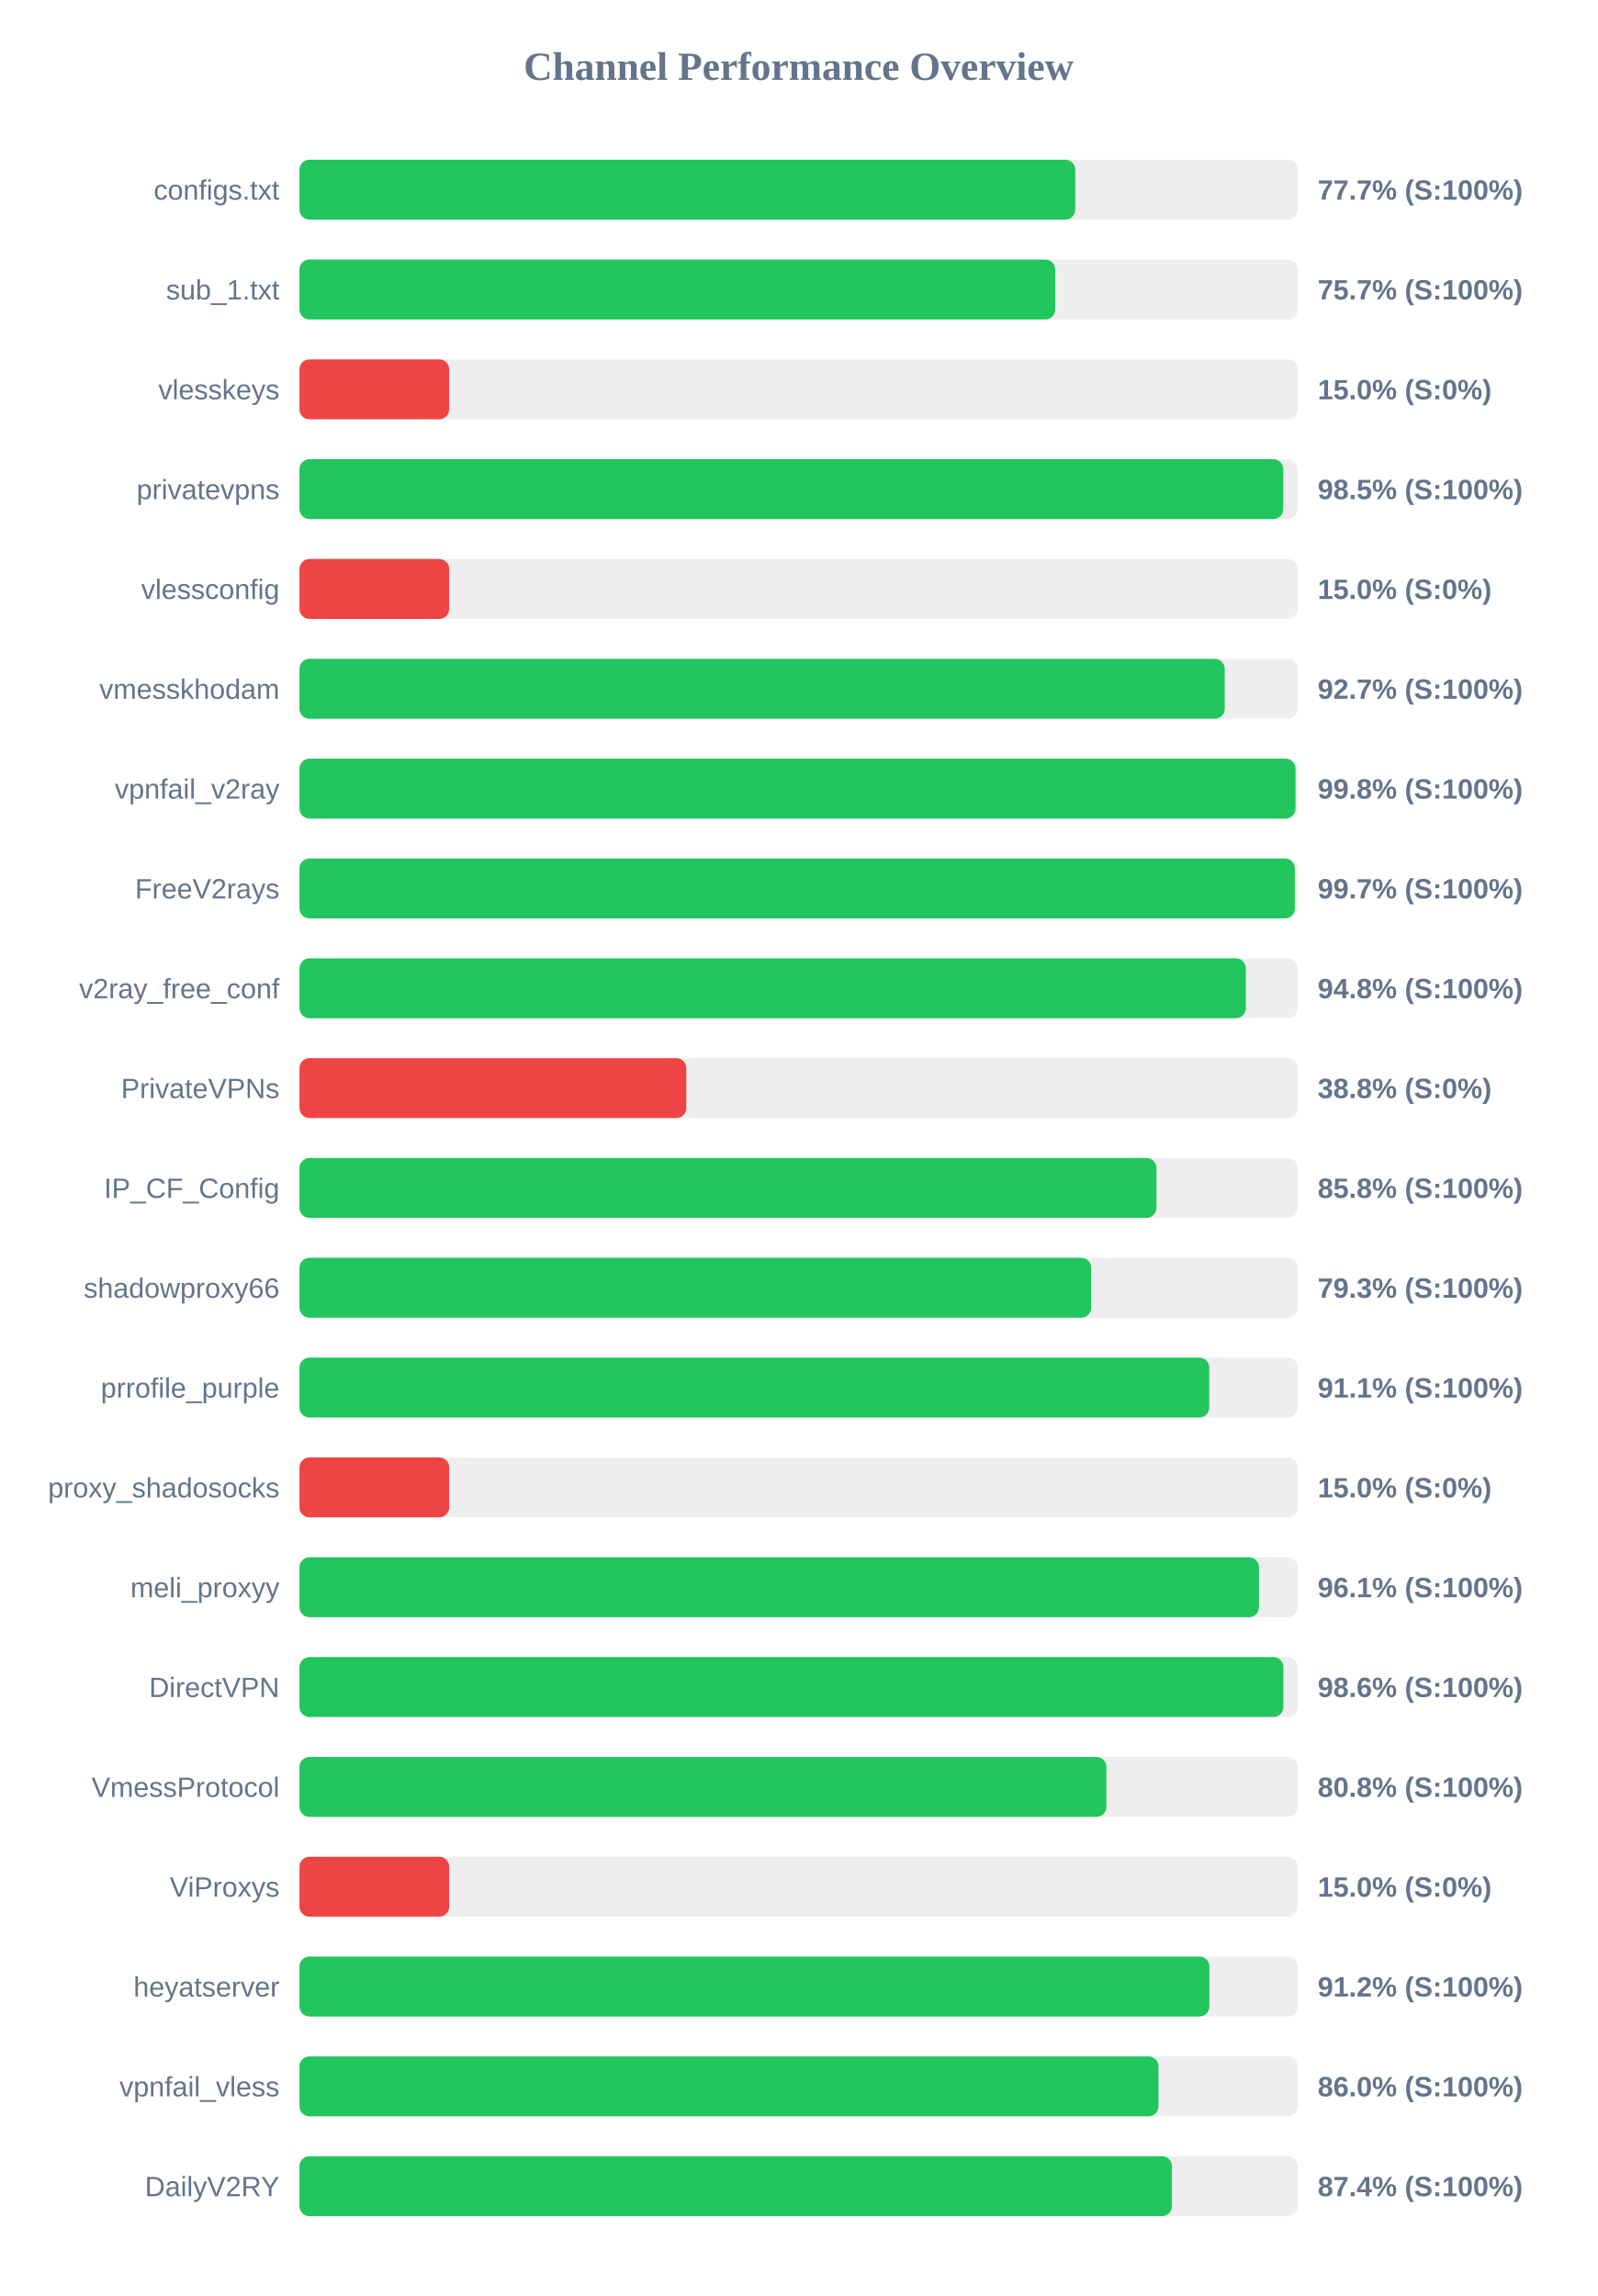
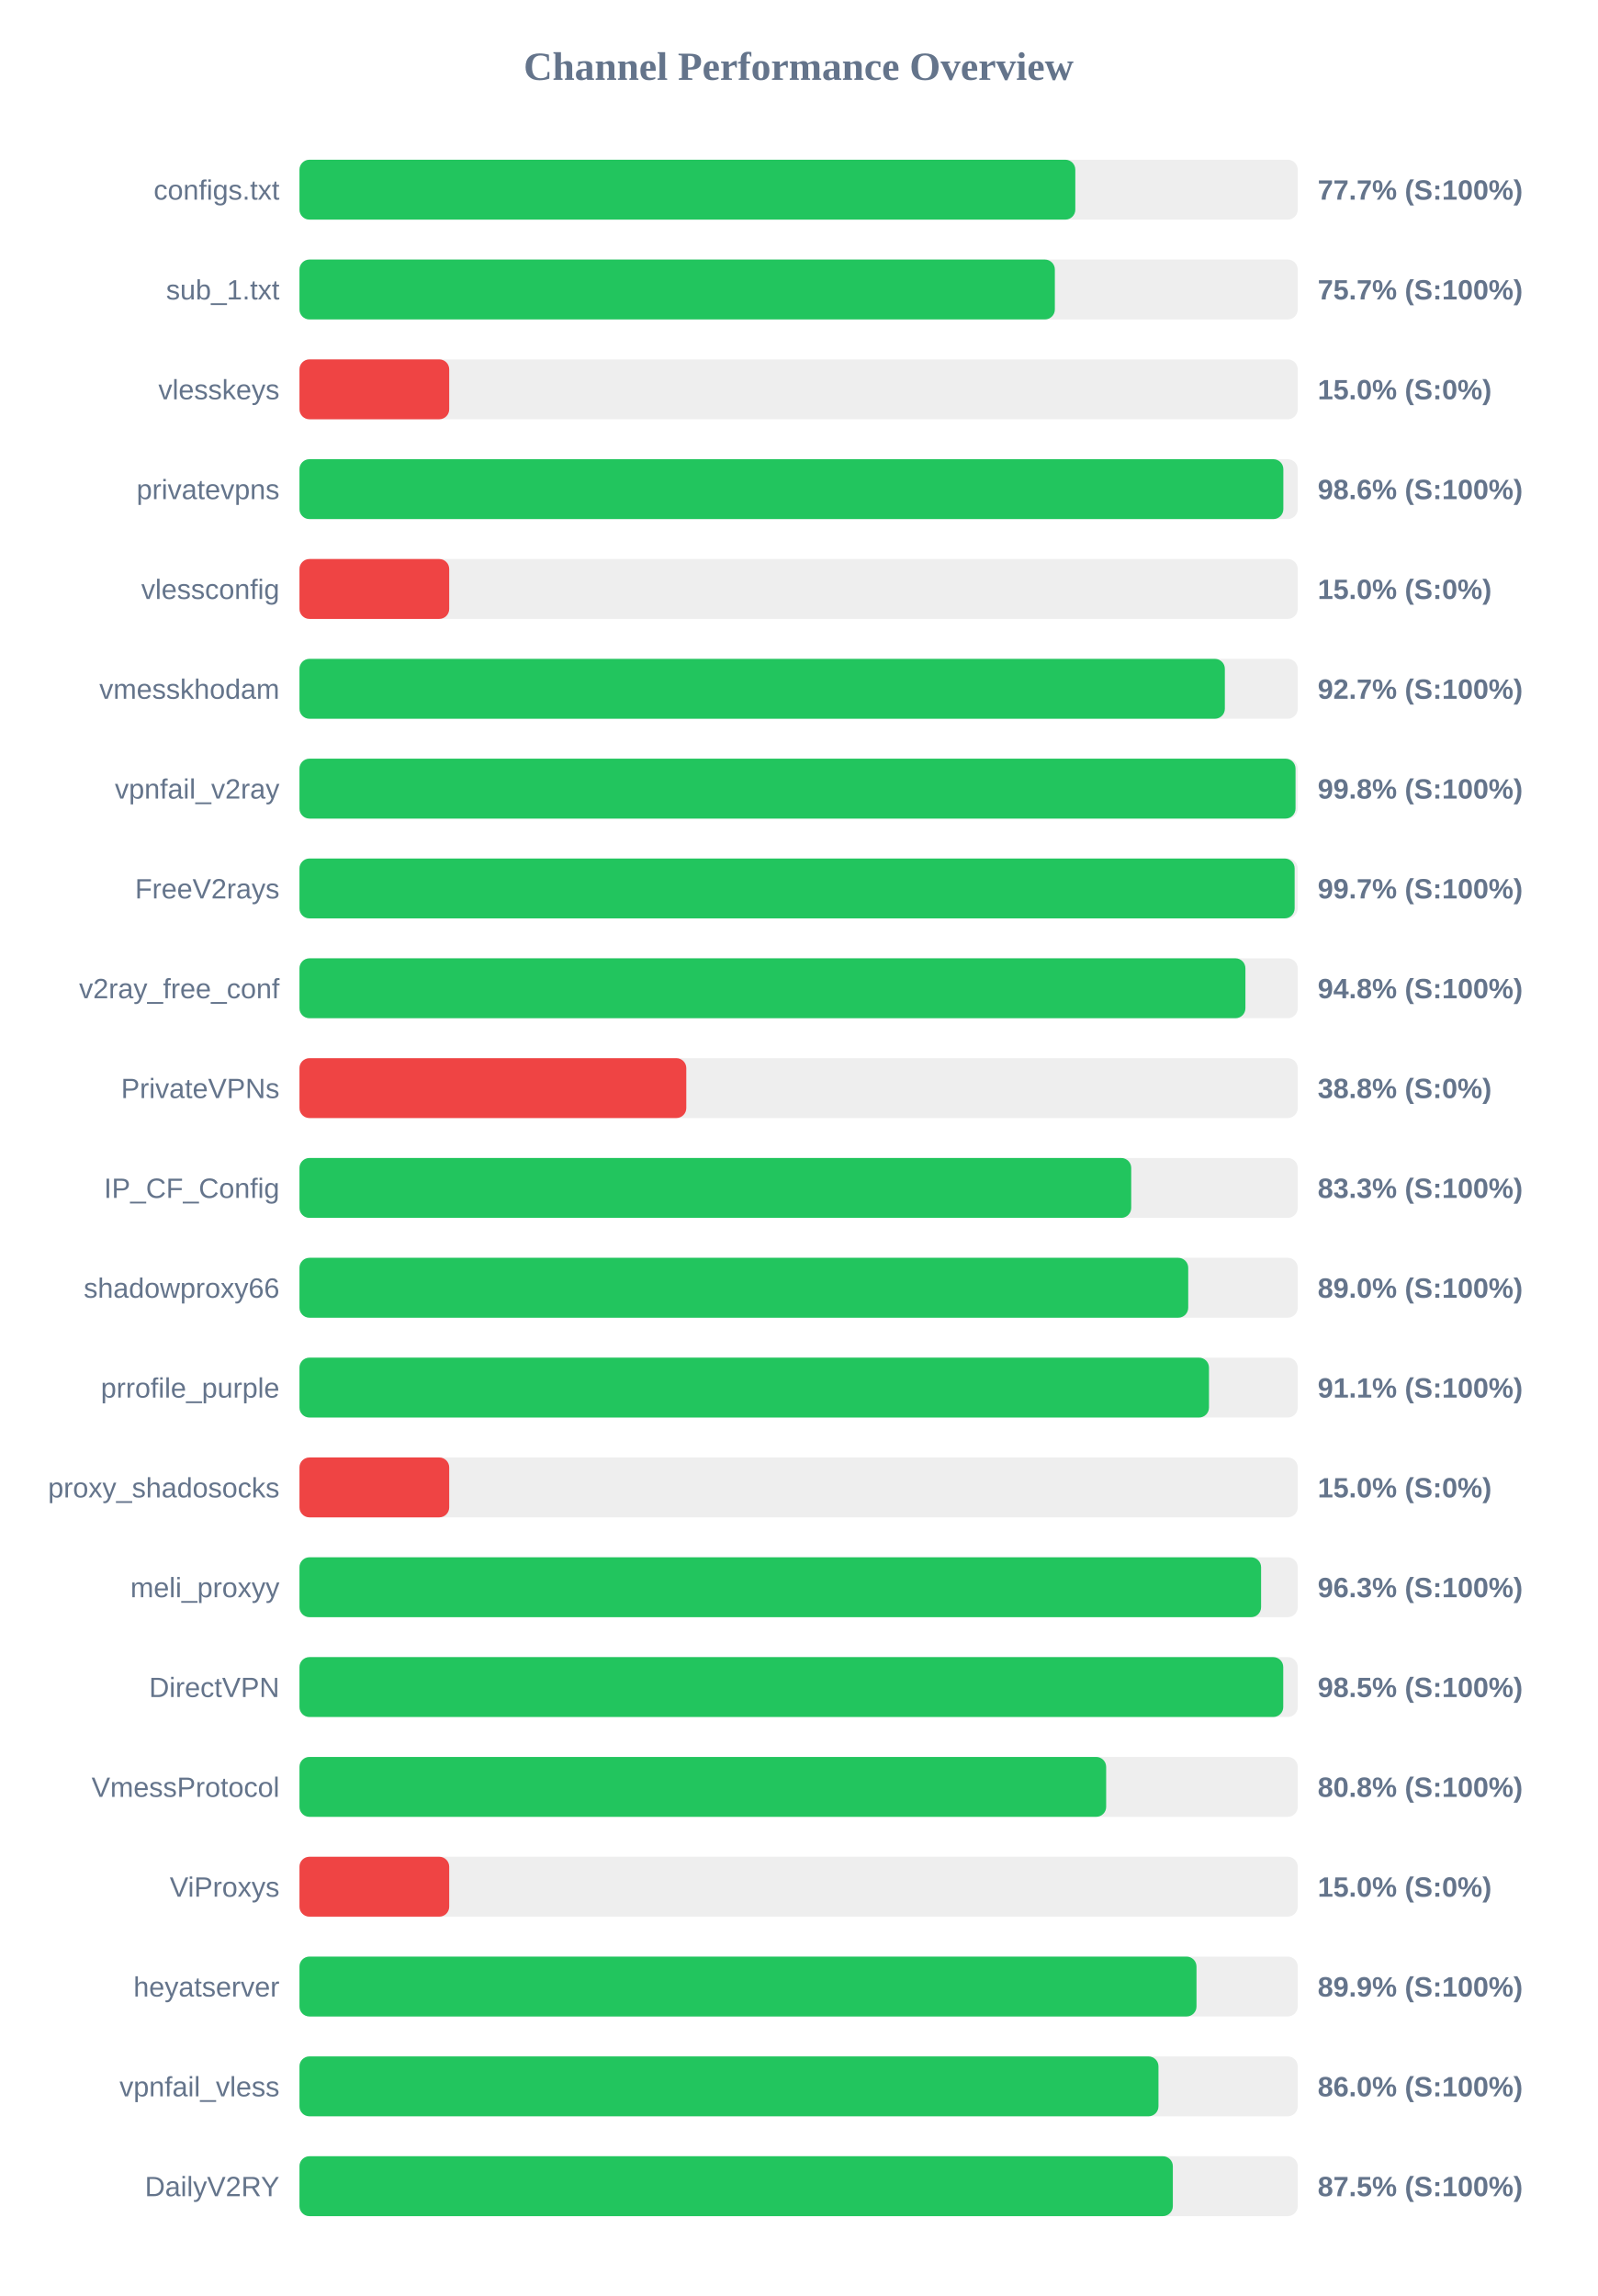
<svg xmlns="http://www.w3.org/2000/svg" width="800" height="1150" version="1.1">
  <style>
        .row { font: 14px Arial; fill: #64748b; }
        .score { font: bold 14px Arial; fill: #64748b; }
    </style>
  <text x="400" y="40" text-anchor="middle" font-size="20px" font-weight="bold" fill="#64748b">Channel Performance Overview</text>
  <rect x="150" y="80" width="500" height="30" fill="#eee" rx="5" />
-   <rect x="150" y="80" width="388.55" height="30" fill="#22c55e" rx="5" />
+   <rect x="150" y="80" width="388.6" height="30" fill="#22c55e" rx="5" />
  <text x="140" y="100" text-anchor="end" class="row">configs.txt</text>
  <text x="660" y="100" text-anchor="start" class="score">77.7% (S:100%)</text>
  <rect x="150" y="130" width="500" height="30" fill="#eee" rx="5" />
-   <rect x="150" y="130" width="378.55" height="30" fill="#22c55e" rx="5" />
+   <rect x="150" y="130" width="378.35" height="30" fill="#22c55e" rx="5" />
  <text x="140" y="150" text-anchor="end" class="row">sub_1.txt</text>
  <text x="660" y="150" text-anchor="start" class="score">75.7% (S:100%)</text>
  <rect x="150" y="180" width="500" height="30" fill="#eee" rx="5" />
  <rect x="150" y="180" width="75.0" height="30" fill="#ef4444" rx="5" />
  <text x="140" y="200" text-anchor="end" class="row">vlesskeys</text>
  <text x="660" y="200" text-anchor="start" class="score">15.0% (S:0%)</text>
  <rect x="150" y="230" width="500" height="30" fill="#eee" rx="5" />
-   <rect x="150" y="230" width="492.75" height="30" fill="#22c55e" rx="5" />
+   <rect x="150" y="230" width="492.8" height="30" fill="#22c55e" rx="5" />
  <text x="140" y="250" text-anchor="end" class="row">privatevpns</text>
-   <text x="660" y="250" text-anchor="start" class="score">98.5% (S:100%)</text>
+   <text x="660" y="250" text-anchor="start" class="score">98.6% (S:100%)</text>
  <rect x="150" y="280" width="500" height="30" fill="#eee" rx="5" />
  <rect x="150" y="280" width="75.0" height="30" fill="#ef4444" rx="5" />
  <text x="140" y="300" text-anchor="end" class="row">vlessconfig</text>
  <text x="660" y="300" text-anchor="start" class="score">15.0% (S:0%)</text>
  <rect x="150" y="330" width="500" height="30" fill="#eee" rx="5" />
-   <rect x="150" y="330" width="463.45" height="30" fill="#22c55e" rx="5" />
+   <rect x="150" y="330" width="463.5" height="30" fill="#22c55e" rx="5" />
  <text x="140" y="350" text-anchor="end" class="row">vmesskhodam</text>
  <text x="660" y="350" text-anchor="start" class="score">92.7% (S:100%)</text>
  <rect x="150" y="380" width="500" height="30" fill="#eee" rx="5" />
  <rect x="150" y="380" width="498.9" height="30" fill="#22c55e" rx="5" />
  <text x="140" y="400" text-anchor="end" class="row">vpnfail_v2ray</text>
  <text x="660" y="400" text-anchor="start" class="score">99.8% (S:100%)</text>
  <rect x="150" y="430" width="500" height="30" fill="#eee" rx="5" />
-   <rect x="150" y="430" width="498.55" height="30" fill="#22c55e" rx="5" />
+   <rect x="150" y="430" width="498.45" height="30" fill="#22c55e" rx="5" />
  <text x="140" y="450" text-anchor="end" class="row">FreeV2rays</text>
  <text x="660" y="450" text-anchor="start" class="score">99.7% (S:100%)</text>
  <rect x="150" y="480" width="500" height="30" fill="#eee" rx="5" />
-   <rect x="150" y="480" width="474.0" height="30" fill="#22c55e" rx="5" />
+   <rect x="150" y="480" width="473.8" height="30" fill="#22c55e" rx="5" />
  <text x="140" y="500" text-anchor="end" class="row">v2ray_free_conf</text>
  <text x="660" y="500" text-anchor="start" class="score">94.8% (S:100%)</text>
  <rect x="150" y="530" width="500" height="30" fill="#eee" rx="5" />
  <rect x="150" y="530" width="193.75" height="30" fill="#ef4444" rx="5" />
  <text x="140" y="550" text-anchor="end" class="row">PrivateVPNs</text>
  <text x="660" y="550" text-anchor="start" class="score">38.8% (S:0%)</text>
  <rect x="150" y="580" width="500" height="30" fill="#eee" rx="5" />
-   <rect x="150" y="580" width="429.25" height="30" fill="#22c55e" rx="5" />
+   <rect x="150" y="580" width="416.6" height="30" fill="#22c55e" rx="5" />
  <text x="140" y="600" text-anchor="end" class="row">IP_CF_Config</text>
-   <text x="660" y="600" text-anchor="start" class="score">85.8% (S:100%)</text>
+   <text x="660" y="600" text-anchor="start" class="score">83.3% (S:100%)</text>
  <rect x="150" y="630" width="500" height="30" fill="#eee" rx="5" />
-   <rect x="150" y="630" width="396.55" height="30" fill="#22c55e" rx="5" />
+   <rect x="150" y="630" width="445.15" height="30" fill="#22c55e" rx="5" />
  <text x="140" y="650" text-anchor="end" class="row">shadowproxy66</text>
-   <text x="660" y="650" text-anchor="start" class="score">79.3% (S:100%)</text>
+   <text x="660" y="650" text-anchor="start" class="score">89.0% (S:100%)</text>
  <rect x="150" y="680" width="500" height="30" fill="#eee" rx="5" />
-   <rect x="150" y="680" width="455.7" height="30" fill="#22c55e" rx="5" />
+   <rect x="150" y="680" width="455.55" height="30" fill="#22c55e" rx="5" />
  <text x="140" y="700" text-anchor="end" class="row">prrofile_purple</text>
  <text x="660" y="700" text-anchor="start" class="score">91.1% (S:100%)</text>
  <rect x="150" y="730" width="500" height="30" fill="#eee" rx="5" />
  <rect x="150" y="730" width="75.0" height="30" fill="#ef4444" rx="5" />
  <text x="140" y="750" text-anchor="end" class="row">proxy_shadosocks</text>
  <text x="660" y="750" text-anchor="start" class="score">15.0% (S:0%)</text>
  <rect x="150" y="780" width="500" height="30" fill="#eee" rx="5" />
-   <rect x="150" y="780" width="480.6" height="30" fill="#22c55e" rx="5" />
+   <rect x="150" y="780" width="481.65" height="30" fill="#22c55e" rx="5" />
  <text x="140" y="800" text-anchor="end" class="row">meli_proxyy</text>
-   <text x="660" y="800" text-anchor="start" class="score">96.1% (S:100%)</text>
+   <text x="660" y="800" text-anchor="start" class="score">96.3% (S:100%)</text>
  <rect x="150" y="830" width="500" height="30" fill="#eee" rx="5" />
-   <rect x="150" y="830" width="492.8" height="30" fill="#22c55e" rx="5" />
+   <rect x="150" y="830" width="492.75" height="30" fill="#22c55e" rx="5" />
  <text x="140" y="850" text-anchor="end" class="row">DirectVPN</text>
-   <text x="660" y="850" text-anchor="start" class="score">98.6% (S:100%)</text>
+   <text x="660" y="850" text-anchor="start" class="score">98.5% (S:100%)</text>
  <rect x="150" y="880" width="500" height="30" fill="#eee" rx="5" />
-   <rect x="150" y="880" width="404.15" height="30" fill="#22c55e" rx="5" />
+   <rect x="150" y="880" width="404.05" height="30" fill="#22c55e" rx="5" />
  <text x="140" y="900" text-anchor="end" class="row">VmessProtocol</text>
  <text x="660" y="900" text-anchor="start" class="score">80.8% (S:100%)</text>
  <rect x="150" y="930" width="500" height="30" fill="#eee" rx="5" />
  <rect x="150" y="930" width="75.0" height="30" fill="#ef4444" rx="5" />
  <text x="140" y="950" text-anchor="end" class="row">ViProxys</text>
  <text x="660" y="950" text-anchor="start" class="score">15.0% (S:0%)</text>
  <rect x="150" y="980" width="500" height="30" fill="#eee" rx="5" />
-   <rect x="150" y="980" width="455.75" height="30" fill="#22c55e" rx="5" />
+   <rect x="150" y="980" width="449.3" height="30" fill="#22c55e" rx="5" />
  <text x="140" y="1000" text-anchor="end" class="row">heyatserver</text>
-   <text x="660" y="1000" text-anchor="start" class="score">91.2% (S:100%)</text>
+   <text x="660" y="1000" text-anchor="start" class="score">89.9% (S:100%)</text>
  <rect x="150" y="1030" width="500" height="30" fill="#eee" rx="5" />
  <rect x="150" y="1030" width="430.25" height="30" fill="#22c55e" rx="5" />
  <text x="140" y="1050" text-anchor="end" class="row">vpnfail_vless</text>
  <text x="660" y="1050" text-anchor="start" class="score">86.0% (S:100%)</text>
  <rect x="150" y="1080" width="500" height="30" fill="#eee" rx="5" />
-   <rect x="150" y="1080" width="437.0" height="30" fill="#22c55e" rx="5" />
+   <rect x="150" y="1080" width="437.45" height="30" fill="#22c55e" rx="5" />
  <text x="140" y="1100" text-anchor="end" class="row">DailyV2RY</text>
-   <text x="660" y="1100" text-anchor="start" class="score">87.4% (S:100%)</text>
+   <text x="660" y="1100" text-anchor="start" class="score">87.5% (S:100%)</text>
</svg>
